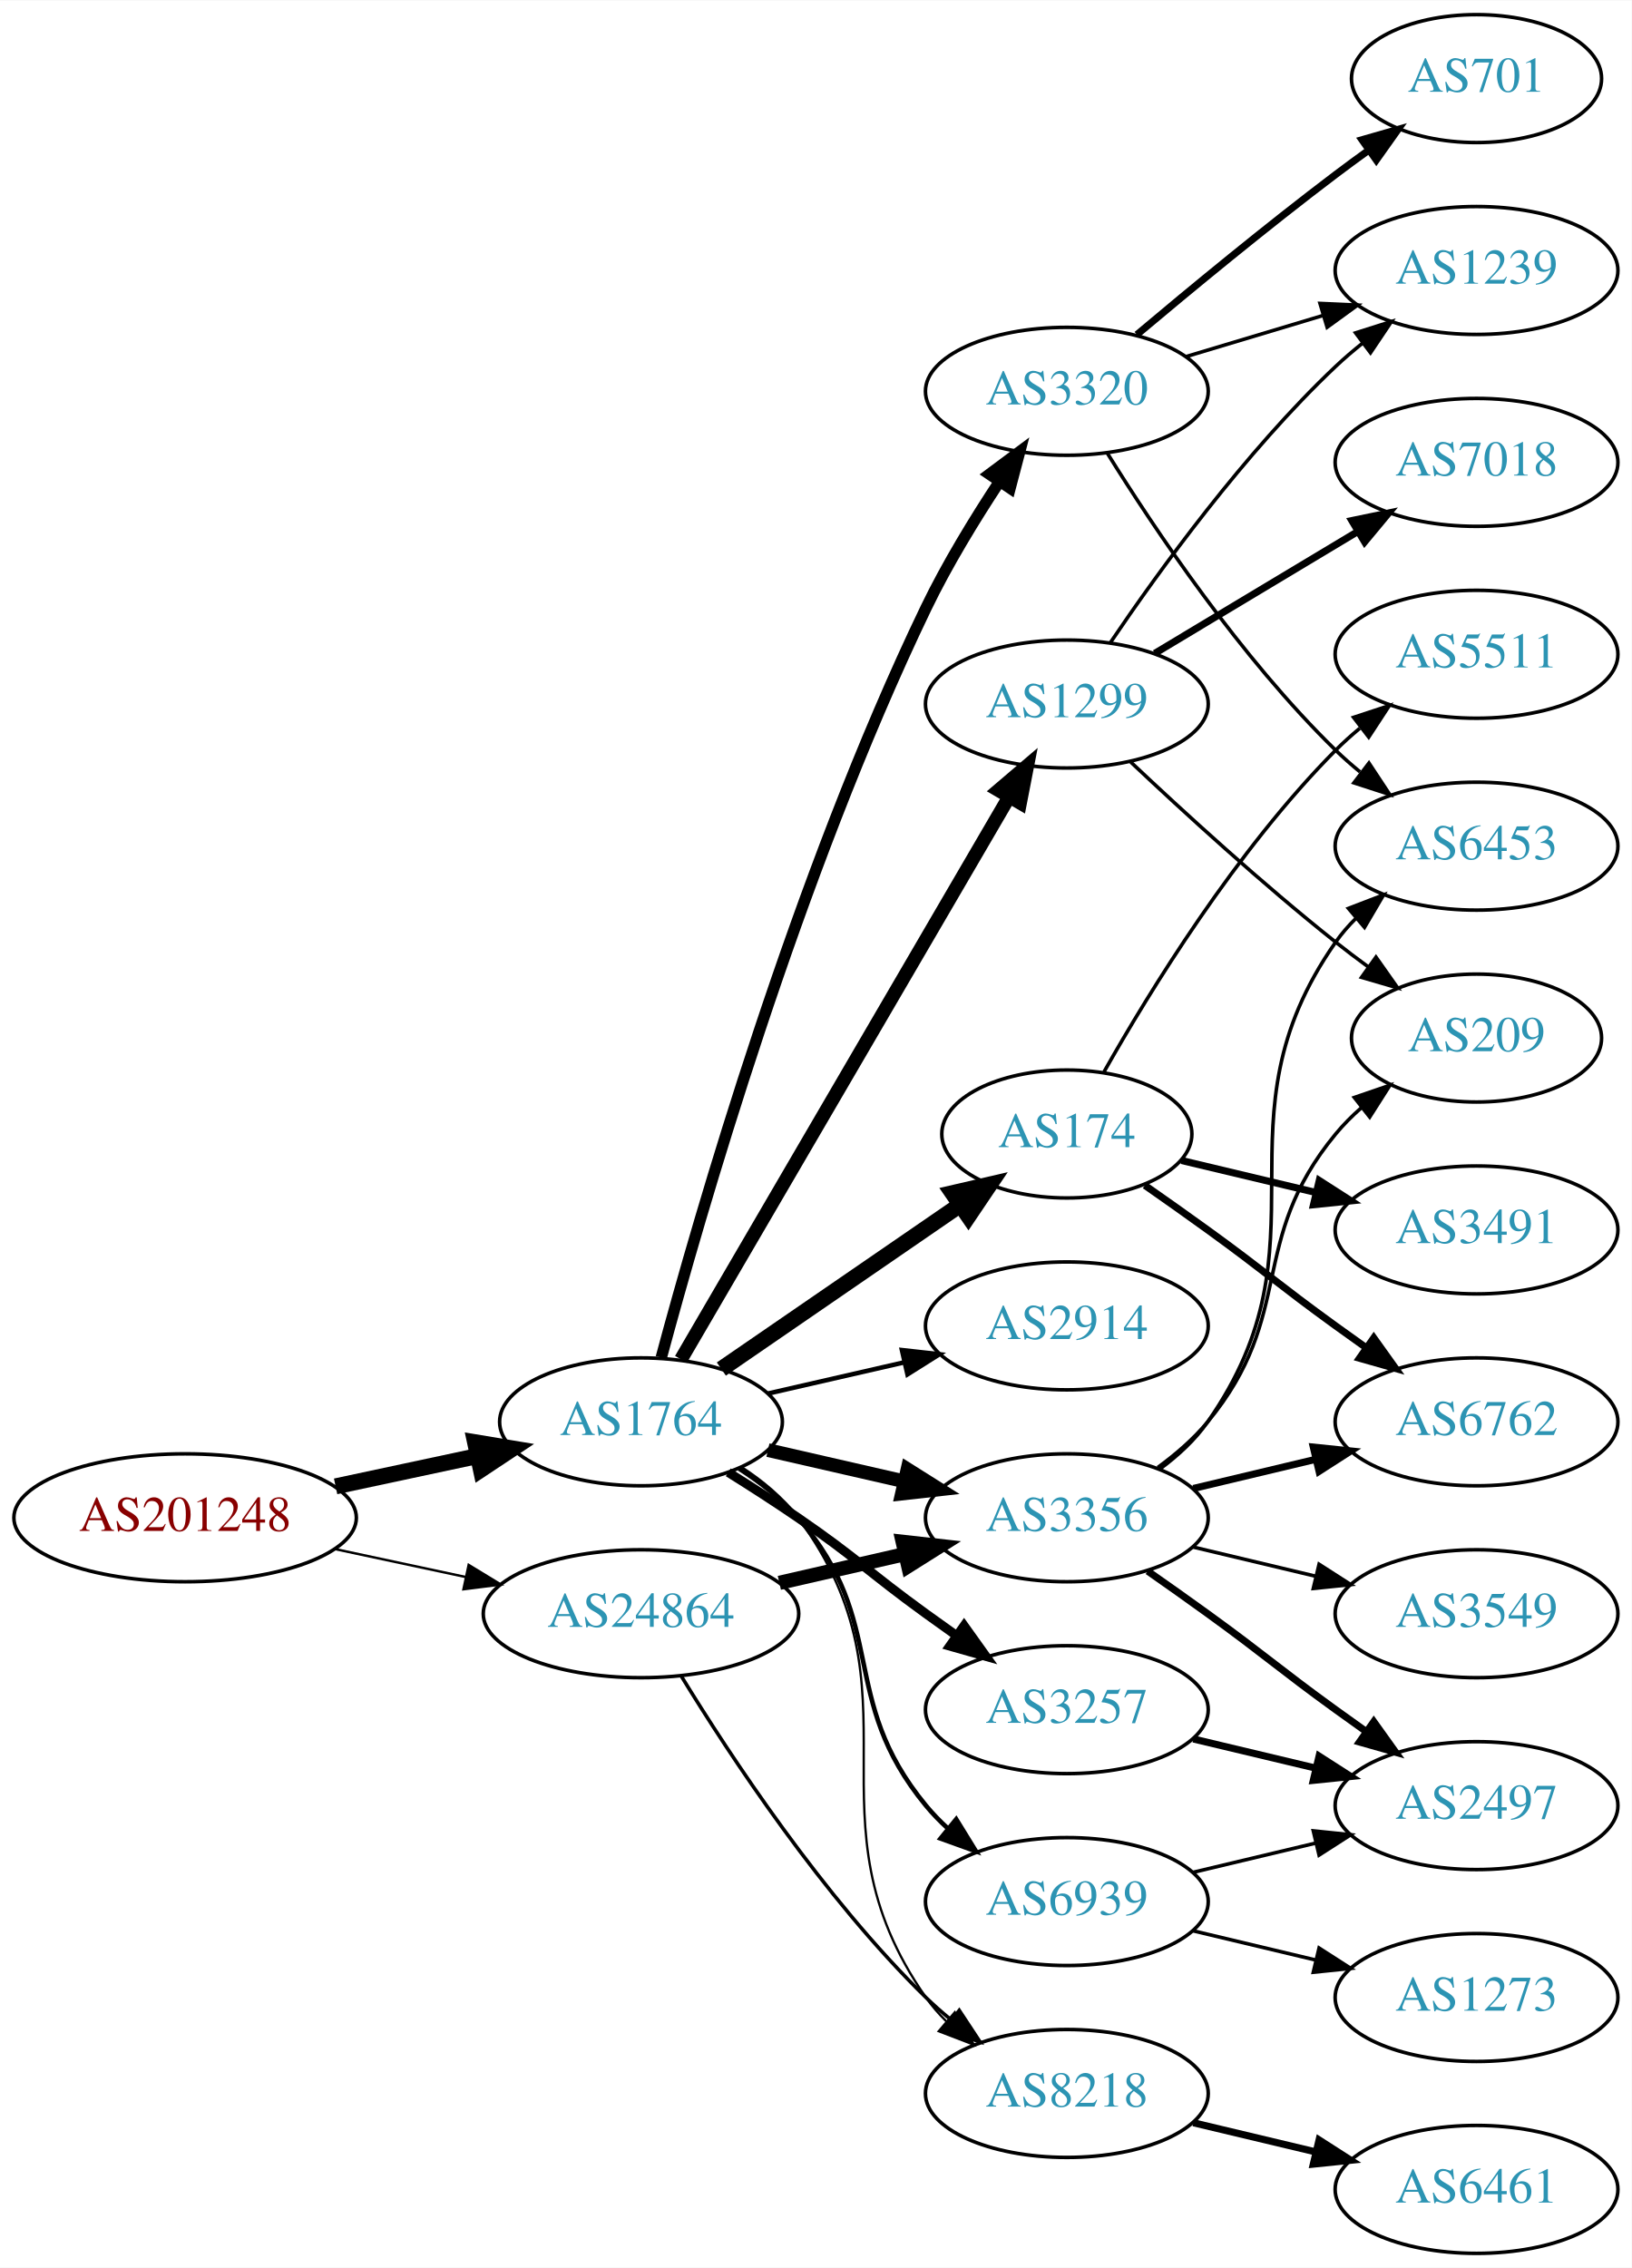
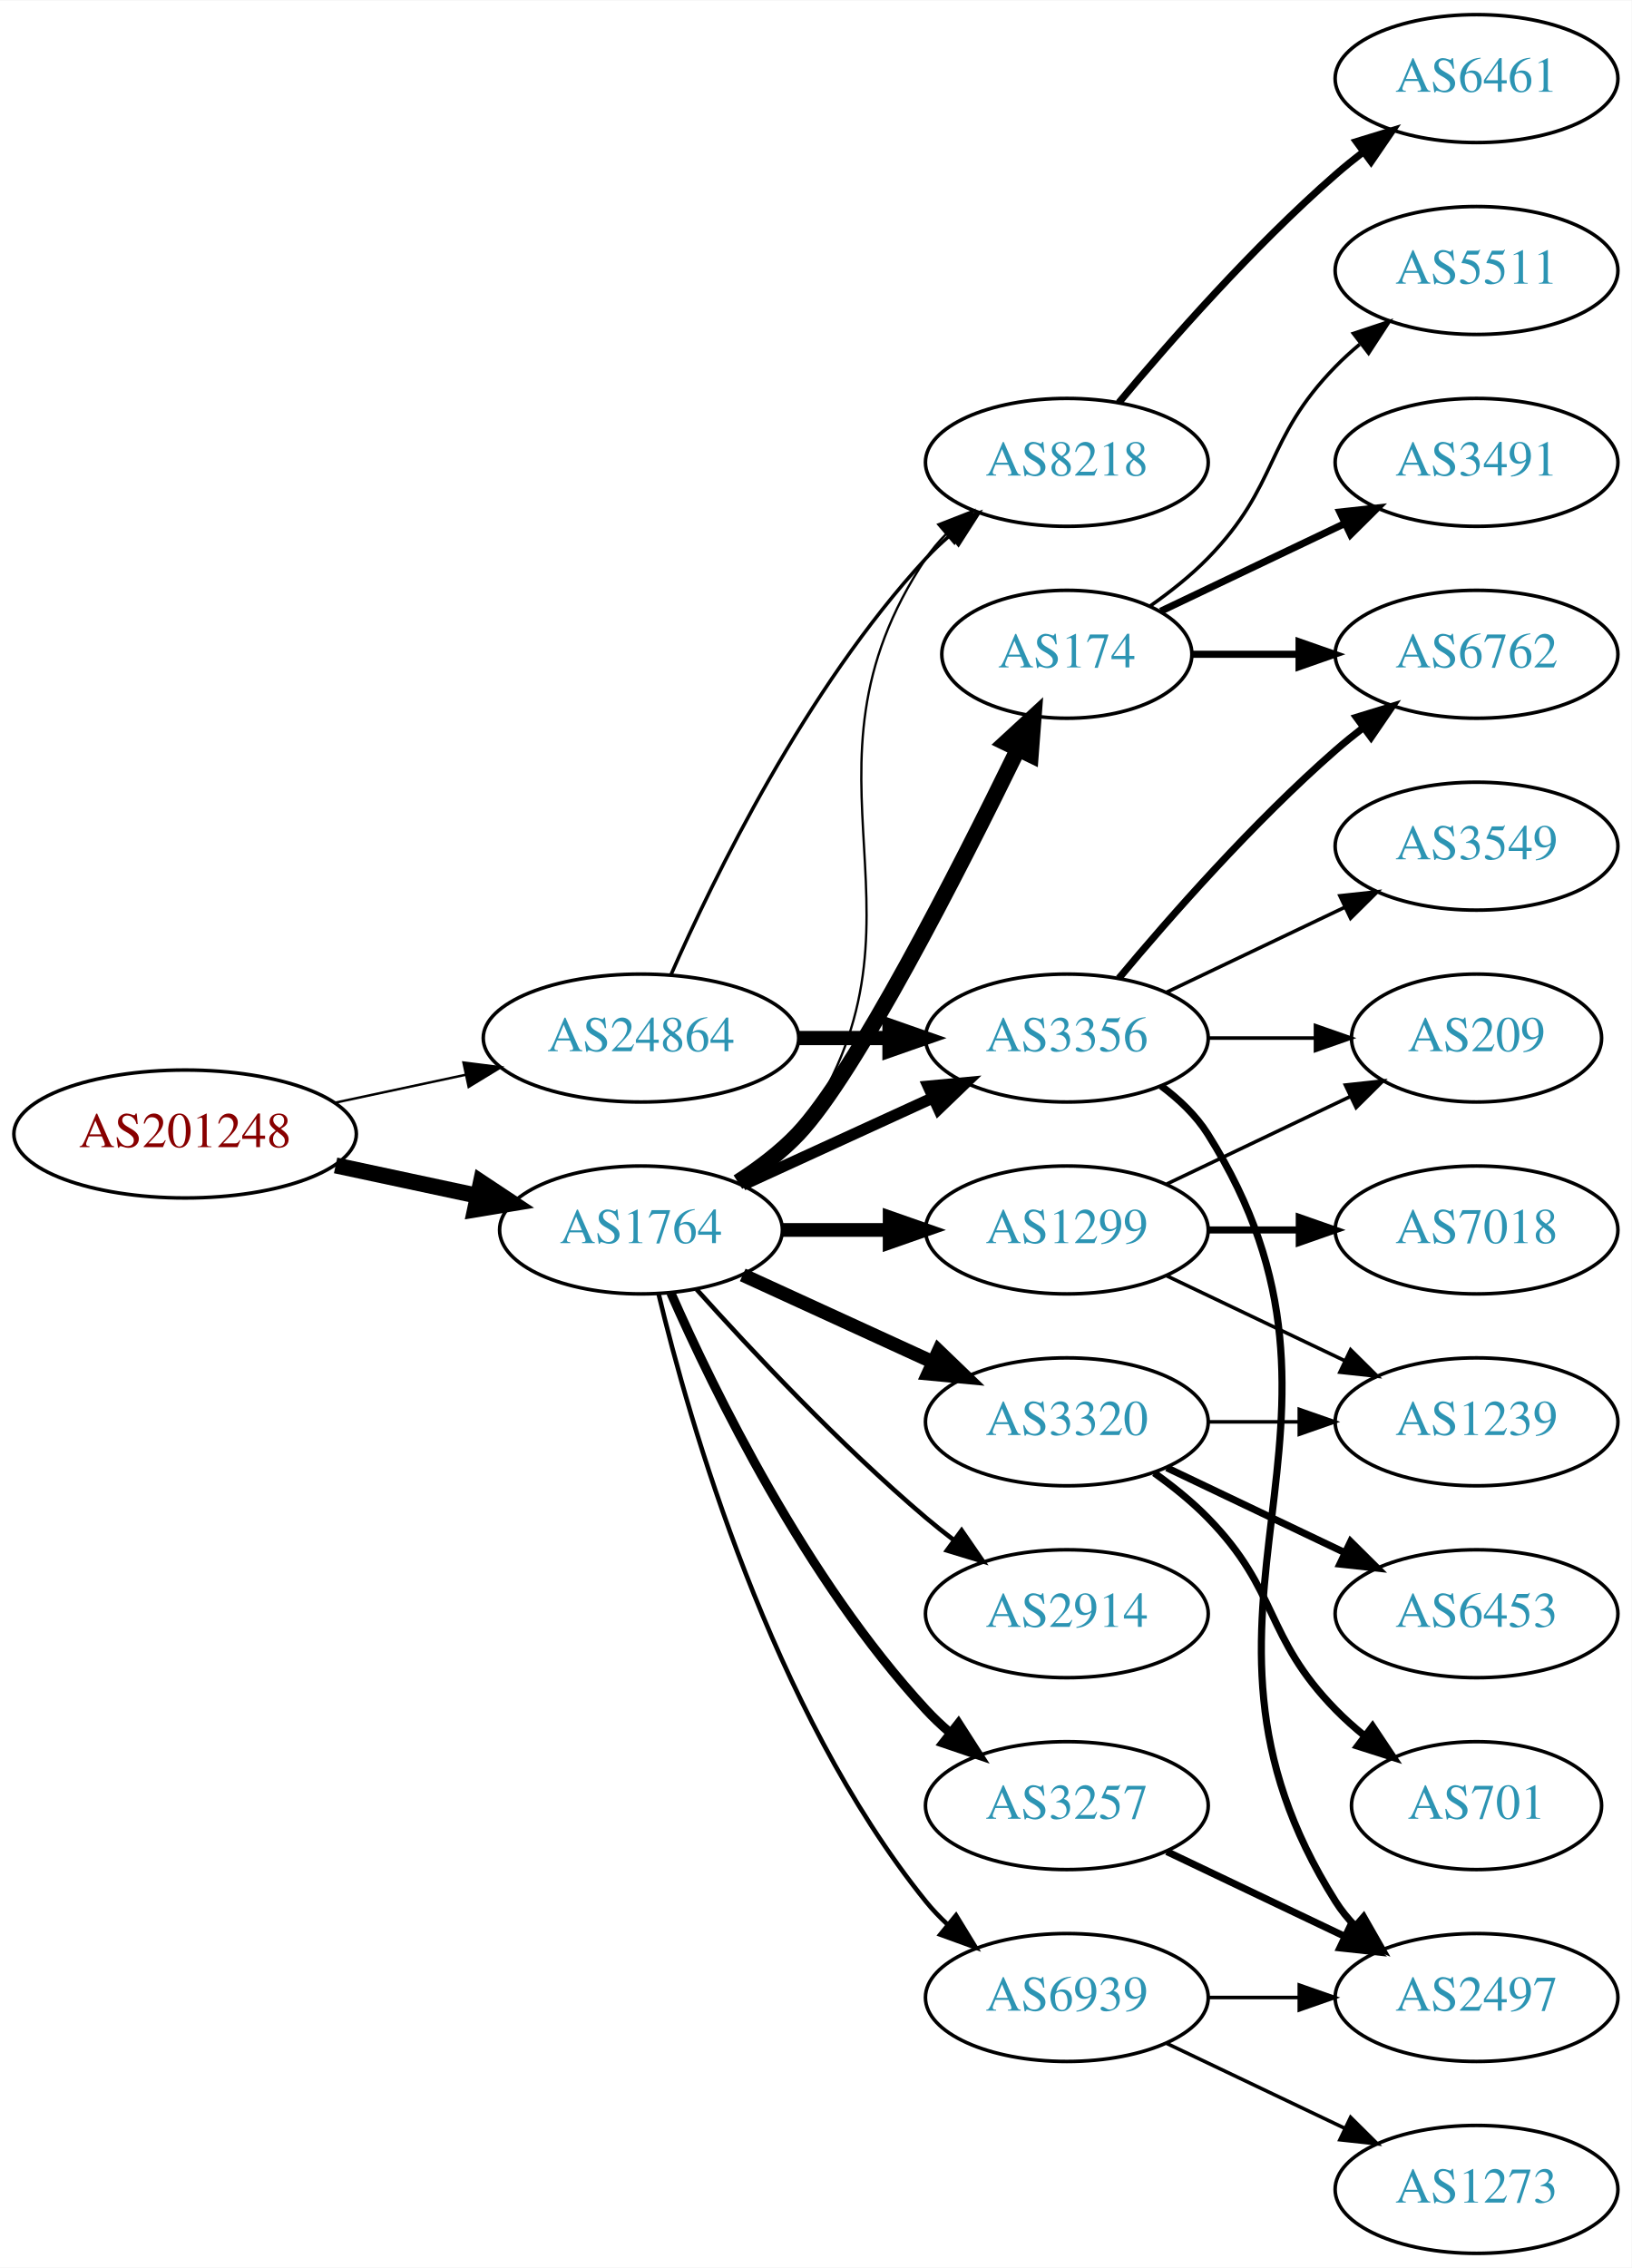
<svg xmlns="http://www.w3.org/2000/svg" xmlns:xlink="http://www.w3.org/1999/xlink" width="459pt" height="638pt" viewBox="0.00 0.00 459.17 638.00">
  <g id="graph0" class="graph" transform="scale(1 1) rotate(0) translate(4 634)">
    <polygon fill="white" stroke="none" points="-4,4 -4,-634 455.17,-634 455.17,4 -4,4" />
    <g id="node1" class="node">
      <g id="a_node1">
        <a xlink:href="/asn/201248" xlink:title="AS201248 ~ SCC EDV-Beratung AG [AT]">
-           <ellipse fill="#ffffff" stroke="black" cx="48.096" cy="-207" rx="48.192" ry="18" />
-           <text text-anchor="middle" x="48.096" y="-203.3" font-family="Times,serif" font-size="14.00" fill="#880000">AS201248</text>
+           <ellipse fill="#ffffff" stroke="black" cx="48.096" cy="-315" rx="48.192" ry="18" />
+           <text text-anchor="middle" x="48.096" y="-311.3" font-family="Times,serif" font-size="14.00" fill="#880000">AS201248</text>
        </a>
      </g>
    </g>
    <g id="node2" class="node">
      <g id="a_node2">
        <a xlink:href="/asn/1764" xlink:title="AS1764 ~ NEXTLAYER-AS [AT]">
-           <ellipse fill="#ffffff" stroke="black" cx="176.388" cy="-234" rx="39.794" ry="18" />
-           <text text-anchor="middle" x="176.388" y="-230.3" font-family="Times,serif" font-size="14.00" fill="#2c94b3">AS1764</text>
+           <ellipse fill="#ffffff" stroke="black" cx="176.388" cy="-288" rx="39.794" ry="18" />
+           <text text-anchor="middle" x="176.388" y="-284.3" font-family="Times,serif" font-size="14.00" fill="#2c94b3">AS1764</text>
        </a>
      </g>
    </g>
    <g id="edge1" class="edge">
-       <path fill="none" stroke="black" stroke-width="4.5" d="M90.448,-215.841C103.163,-218.559 117.222,-221.565 130.181,-224.335" />
-       <polygon fill="black" stroke="black" stroke-width="4.5" points="129.69,-228.257 140.292,-226.497 131.336,-220.556 129.69,-228.257" />
+       <path fill="none" stroke="black" stroke-width="4.5" d="M90.448,-306.159C103.163,-303.441 117.222,-300.435 130.181,-297.665" />
+       <polygon fill="black" stroke="black" stroke-width="4.5" points="131.336,-301.444 140.292,-295.503 129.69,-293.743 131.336,-301.444" />
    </g>
    <g id="node3" class="node">
      <g id="a_node3">
        <a xlink:href="/asn/24864" xlink:title="AS24864 ~ Raiffeisen Informatik GmbH [AT]">
-           <ellipse fill="#ffffff" stroke="black" cx="176.388" cy="-180" rx="44.393" ry="18" />
-           <text text-anchor="middle" x="176.388" y="-176.3" font-family="Times,serif" font-size="14.00" fill="#2c94b3">AS24864</text>
+           <ellipse fill="#ffffff" stroke="black" cx="176.388" cy="-342" rx="44.393" ry="18" />
+           <text text-anchor="middle" x="176.388" y="-338.3" font-family="Times,serif" font-size="14.00" fill="#2c94b3">AS24864</text>
        </a>
      </g>
    </g>
    <g id="edge2" class="edge">
-       <path fill="none" stroke="black" stroke-width="0.682" d="M90.448,-198.159C102.138,-195.66 114.964,-192.918 127.027,-190.339" />
-       <polygon fill="black" stroke="black" stroke-width="0.682" points="127.891,-193.733 136.939,-188.22 126.428,-186.888 127.891,-193.733" />
+       <path fill="none" stroke="black" stroke-width="0.682" d="M90.448,-323.841C102.138,-326.34 114.964,-329.082 127.027,-331.661" />
+       <polygon fill="black" stroke="black" stroke-width="0.682" points="126.428,-335.112 136.939,-333.78 127.891,-328.267 126.428,-335.112" />
    </g>
    <g id="node4" class="node">
      <g id="a_node4">
-         <a xlink:href="/asn/2914" xlink:title="AS2914 ~ NTT America, Inc. [US]">
-           <ellipse fill="#ffffff" stroke="black" cx="296.23" cy="-261" rx="39.794" ry="18" />
-           <text text-anchor="middle" x="296.23" y="-257.3" font-family="Times,serif" font-size="14.00" fill="#2c94b3">AS2914</text>
+         <a xlink:href="/asn/8218" xlink:title="AS8218 ~ legacy Neotelecoms [FR]">
+           <ellipse fill="#ffffff" stroke="black" cx="296.23" cy="-504" rx="39.794" ry="18" />
+           <text text-anchor="middle" x="296.23" y="-500.3" font-family="Times,serif" font-size="14.00" fill="#2c94b3">AS8218</text>
        </a>
      </g>
    </g>
    <g id="edge3" class="edge">
-       <path fill="none" stroke="black" stroke-width="1.286" d="M212.107,-241.955C224.107,-244.704 237.728,-247.825 250.42,-250.733" />
-       <polygon fill="black" stroke="black" stroke-width="1.286" points="249.823,-254.187 260.352,-253.009 251.386,-247.364 249.823,-254.187" />
+       <path fill="none" stroke="black" stroke-width="0.643" d="M205.221,-300.838C211.036,-304.661 216.601,-309.367 220.584,-315 263.163,-375.225 215.559,-415.706 256.584,-477 258.205,-479.423 260.124,-481.695 262.226,-483.81" />
+       <polygon fill="black" stroke="black" stroke-width="0.643" points="260.039,-486.546 269.911,-490.393 264.593,-481.229 260.039,-486.546" />
    </g>
    <g id="node5" class="node">
      <g id="a_node5">
-         <a xlink:href="/asn/3356" xlink:title="AS3356 ~ Level 3 Parent, LLC [US]">
-           <ellipse fill="#ffffff" stroke="black" cx="296.23" cy="-207" rx="39.794" ry="18" />
-           <text text-anchor="middle" x="296.23" y="-203.3" font-family="Times,serif" font-size="14.00" fill="#2c94b3">AS3356</text>
+         <a xlink:href="/asn/174" xlink:title="AS174 ~ Cogent Communications [US]">
+           <ellipse fill="#ffffff" stroke="black" cx="296.23" cy="-450" rx="35.194" ry="18" />
+           <text text-anchor="middle" x="296.23" y="-446.3" font-family="Times,serif" font-size="14.00" fill="#2c94b3">AS174</text>
        </a>
      </g>
    </g>
    <g id="edge4" class="edge">
-       <path fill="none" stroke="black" stroke-width="3.857" d="M212.107,-226.045C224.107,-223.296 237.728,-220.175 250.42,-217.267" />
-       <polygon fill="black" stroke="black" stroke-width="3.857" points="251.386,-220.636 260.352,-214.991 249.823,-213.813 251.386,-220.636" />
+       <path fill="none" stroke="black" stroke-width="4.5" d="M203.664,-301.457C209.673,-305.303 215.717,-309.865 220.584,-315 236.681,-331.984 265.585,-388.686 282.31,-422.968" />
+       <polygon fill="black" stroke="black" stroke-width="4.5" points="278.979,-425.123 286.883,-432.405 286.065,-421.689 278.979,-425.123" />
    </g>
    <g id="node6" class="node">
      <g id="a_node6">
-         <a xlink:href="/asn/3257" xlink:title="AS3257 ~ GTT [DE]">
-           <ellipse fill="#ffffff" stroke="black" cx="296.23" cy="-153" rx="39.794" ry="18" />
-           <text text-anchor="middle" x="296.23" y="-149.3" font-family="Times,serif" font-size="14.00" fill="#2c94b3">AS3257</text>
+         <a xlink:href="/asn/1299" xlink:title="AS1299 ~ Telia Carrier [EU]">
+           <ellipse fill="#ffffff" stroke="black" cx="296.23" cy="-288" rx="39.794" ry="18" />
+           <text text-anchor="middle" x="296.23" y="-284.3" font-family="Times,serif" font-size="14.00" fill="#2c94b3">AS1299</text>
        </a>
      </g>
    </g>
    <g id="edge5" class="edge">
-       <path fill="none" stroke="black" stroke-width="2.571" d="M200.936,-219.784C207.378,-215.76 214.311,-211.301 220.584,-207 237.078,-195.689 240.384,-191.729 256.584,-180 259.387,-177.971 262.318,-175.875 265.259,-173.79" />
-       <polygon fill="black" stroke="black" stroke-width="2.571" points="267.31,-176.627 273.473,-168.009 263.281,-170.903 267.31,-176.627" />
+       <path fill="none" stroke="black" stroke-width="3.857" d="M216.3,-288C225.854,-288 236.203,-288 246.166,-288" />
+       <polygon fill="black" stroke="black" stroke-width="3.857" points="246.358,-291.5 256.358,-288 246.358,-284.5 246.358,-291.5" />
    </g>
    <g id="node7" class="node">
      <g id="a_node7">
-         <a xlink:href="/asn/174" xlink:title="AS174 ~ Cogent Communications [US]">
-           <ellipse fill="#ffffff" stroke="black" cx="296.23" cy="-315" rx="35.194" ry="18" />
-           <text text-anchor="middle" x="296.23" y="-311.3" font-family="Times,serif" font-size="14.00" fill="#2c94b3">AS174</text>
+         <a xlink:href="/asn/3257" xlink:title="AS3257 ~ GTT [DE]">
+           <ellipse fill="#ffffff" stroke="black" cx="296.23" cy="-126" rx="39.794" ry="18" />
+           <text text-anchor="middle" x="296.23" y="-122.3" font-family="Times,serif" font-size="14.00" fill="#2c94b3">AS3257</text>
        </a>
      </g>
    </g>
    <g id="edge6" class="edge">
-       <path fill="none" stroke="black" stroke-width="4.5" d="M199.002,-248.857C217.839,-261.805 245.319,-280.693 266.095,-294.973" />
-       <polygon fill="black" stroke="black" stroke-width="4.5" points="264.072,-298.361 274.543,-300.781 268.533,-291.871 264.072,-298.361" />
+       <path fill="none" stroke="black" stroke-width="2.571" d="M184.803,-270.239C196.872,-242.817 222.843,-189.527 256.584,-153 258.614,-150.802 260.853,-148.681 263.199,-146.66" />
+       <polygon fill="black" stroke="black" stroke-width="2.571" points="265.726,-149.126 271.443,-140.206 261.411,-143.614 265.726,-149.126" />
    </g>
    <g id="node8" class="node">
      <g id="a_node8">
-         <a xlink:href="/asn/8218" xlink:title="AS8218 ~ legacy Neotelecoms [FR]">
-           <ellipse fill="#ffffff" stroke="black" cx="296.23" cy="-45" rx="39.794" ry="18" />
-           <text text-anchor="middle" x="296.23" y="-41.3" font-family="Times,serif" font-size="14.00" fill="#2c94b3">AS8218</text>
+         <a xlink:href="/asn/3356" xlink:title="AS3356 ~ Level 3 Parent, LLC [US]">
+           <ellipse fill="#ffffff" stroke="black" cx="296.23" cy="-342" rx="39.794" ry="18" />
+           <text text-anchor="middle" x="296.23" y="-338.3" font-family="Times,serif" font-size="14.00" fill="#2c94b3">AS3356</text>
        </a>
      </g>
    </g>
    <g id="edge7" class="edge">
-       <path fill="none" stroke="black" stroke-width="0.643" d="M204.603,-221.331C210.584,-217.461 216.379,-212.69 220.584,-207 257.487,-157.059 220.97,-122.869 256.584,-72 258.256,-69.611 260.211,-67.365 262.338,-65.267" />
-       <polygon fill="black" stroke="black" stroke-width="0.643" points="264.703,-67.851 270.071,-58.716 260.178,-62.51 264.703,-67.851" />
+       <path fill="none" stroke="black" stroke-width="3.214" d="M205.016,-300.661C220.973,-307.973 241.244,-317.261 258.527,-325.181" />
+       <polygon fill="black" stroke="black" stroke-width="3.214" points="257.225,-328.435 267.774,-329.419 260.141,-322.071 257.225,-328.435" />
    </g>
    <g id="node9" class="node">
      <g id="a_node9">
        <a xlink:href="/asn/3320" xlink:title="AS3320 ~ DTAG [DE]">
-           <ellipse fill="#ffffff" stroke="black" cx="296.23" cy="-524" rx="39.794" ry="18" />
-           <text text-anchor="middle" x="296.23" y="-520.3" font-family="Times,serif" font-size="14.00" fill="#2c94b3">AS3320</text>
+           <ellipse fill="#ffffff" stroke="black" cx="296.23" cy="-234" rx="39.794" ry="18" />
+           <text text-anchor="middle" x="296.23" y="-230.3" font-family="Times,serif" font-size="14.00" fill="#2c94b3">AS3320</text>
        </a>
      </g>
    </g>
    <g id="edge8" class="edge">
-       <path fill="none" stroke="black" stroke-width="3.214" d="M182.095,-252.083C192.692,-291.522 220.35,-387.767 256.584,-463 262.449,-475.177 270.228,-487.917 277.269,-498.585" />
-       <polygon fill="black" stroke="black" stroke-width="3.214" points="274.455,-500.673 282.952,-507.002 280.257,-496.756 274.455,-500.673" />
+       <path fill="none" stroke="black" stroke-width="3.857" d="M205.016,-275.339C220.973,-268.027 241.244,-258.739 258.527,-250.819" />
+       <polygon fill="black" stroke="black" stroke-width="3.857" points="260.141,-253.929 267.774,-246.581 257.225,-247.565 260.141,-253.929" />
    </g>
    <g id="node10" class="node">
      <g id="a_node10">
-         <a xlink:href="/asn/1299" xlink:title="AS1299 ~ Telia Carrier [EU]">
-           <ellipse fill="#ffffff" stroke="black" cx="296.23" cy="-436" rx="39.794" ry="18" />
-           <text text-anchor="middle" x="296.23" y="-432.3" font-family="Times,serif" font-size="14.00" fill="#2c94b3">AS1299</text>
+         <a xlink:href="/asn/2914" xlink:title="AS2914 ~ NTT America, Inc. [US]">
+           <ellipse fill="#ffffff" stroke="black" cx="296.23" cy="-180" rx="39.794" ry="18" />
+           <text text-anchor="middle" x="296.23" y="-176.3" font-family="Times,serif" font-size="14.00" fill="#2c94b3">AS2914</text>
        </a>
      </g>
    </g>
    <g id="edge9" class="edge">
-       <path fill="none" stroke="black" stroke-width="3.857" d="M187.639,-251.573C208.411,-287.179 255.559,-367.998 279.961,-409.827" />
-       <polygon fill="black" stroke="black" stroke-width="3.857" points="277.024,-411.738 285.086,-418.612 283.07,-408.21 277.024,-411.738" />
+       <path fill="none" stroke="black" stroke-width="1.286" d="M192.034,-271.275C207.334,-254.235 232.432,-227.477 256.584,-207 259.081,-204.883 261.741,-202.768 264.453,-200.707" />
+       <polygon fill="black" stroke="black" stroke-width="1.286" points="266.619,-203.459 272.629,-194.734 262.489,-197.806 266.619,-203.459" />
    </g>
    <g id="node11" class="node">
      <g id="a_node11">
        <a xlink:href="/asn/6939" xlink:title="AS6939 ~ Hurricane Electric LLC [US]">
-           <ellipse fill="#ffffff" stroke="black" cx="296.23" cy="-99" rx="39.794" ry="18" />
-           <text text-anchor="middle" x="296.23" y="-95.3" font-family="Times,serif" font-size="14.00" fill="#2c94b3">AS6939</text>
+           <ellipse fill="#ffffff" stroke="black" cx="296.23" cy="-72" rx="39.794" ry="18" />
+           <text text-anchor="middle" x="296.23" y="-68.3" font-family="Times,serif" font-size="14.00" fill="#2c94b3">AS6939</text>
        </a>
      </g>
    </g>
    <g id="edge10" class="edge">
-       <path fill="none" stroke="black" stroke-width="1.286" d="M203.986,-220.836C209.986,-216.981 215.944,-212.341 220.584,-207 246.418,-177.258 231.519,-156.394 256.584,-126 258.439,-123.75 260.526,-121.604 262.745,-119.576" />
-       <polygon fill="black" stroke="black" stroke-width="1.286" points="265.093,-122.177 270.649,-113.156 260.68,-116.744 265.093,-122.177" />
+       <path fill="none" stroke="black" stroke-width="1.286" d="M181.314,-270.118C189.873,-234.391 213.021,-152.992 256.584,-99 258.415,-96.731 260.484,-94.57 262.691,-92.532" />
+       <polygon fill="black" stroke="black" stroke-width="1.286" points="265.042,-95.131 270.573,-86.094 260.614,-89.709 265.042,-95.131" />
+     </g>
+     <g id="edge28" class="edge">
+       <path fill="none" stroke="black" d="M184.803,-359.761C196.872,-387.183 222.843,-440.473 256.584,-477 258.614,-479.198 260.853,-481.319 263.199,-483.34" />
+       <polygon fill="black" stroke="black" points="261.411,-486.386 271.443,-489.794 265.726,-480.874 261.411,-486.386" />
    </g>
    <g id="edge29" class="edge">
-       <path fill="none" stroke="black" stroke-width="4" d="M215.322,-188.692C226.563,-191.267 238.976,-194.111 250.599,-196.774" />
-       <polygon fill="black" stroke="black" stroke-width="4" points="250.031,-200.235 260.56,-199.057 251.595,-193.412 250.031,-200.235" />
-     </g>
-     <g id="edge30" class="edge">
-       <path fill="none" stroke="black" d="M187.653,-162.56C201.462,-140.009 227.651,-100.278 256.584,-72 258.724,-69.908 261.041,-67.863 263.441,-65.894" />
-       <polygon fill="black" stroke="black" points="265.951,-68.382 271.782,-59.536 261.708,-62.815 265.951,-68.382" />
+       <path fill="none" stroke="black" stroke-width="4" d="M220.599,-342C228.911,-342 237.674,-342 246.156,-342" />
+       <polygon fill="black" stroke="black" stroke-width="4" points="246.315,-345.5 256.315,-342 246.315,-338.5 246.315,-345.5" />
    </g>
    <g id="node12" class="node">
      <g id="a_node12">
-         <a xlink:href="/asn/3549" xlink:title="AS3549 ~ Level 3 Parent, LLC [US]">
-           <ellipse fill="#ffffff" stroke="black" cx="411.523" cy="-180" rx="39.794" ry="18" />
-           <text text-anchor="middle" x="411.523" y="-176.3" font-family="Times,serif" font-size="14.00" fill="#2c94b3">AS3549</text>
+         <a xlink:href="/asn/6461" xlink:title="AS6461 ~ Zayo Bandwidth [US]">
+           <ellipse fill="#ffffff" stroke="black" cx="411.523" cy="-612" rx="39.794" ry="18" />
+           <text text-anchor="middle" x="411.523" y="-608.3" font-family="Times,serif" font-size="14.00" fill="#2c94b3">AS6461</text>
        </a>
      </g>
    </g>
    <g id="edge11" class="edge">
-       <path fill="none" stroke="black" d="M331.837,-198.752C342.709,-196.162 354.863,-193.265 366.305,-190.538" />
-       <polygon fill="black" stroke="black" points="367.212,-193.92 376.128,-188.197 365.589,-187.111 367.212,-193.92" />
+       <path fill="none" stroke="black" stroke-width="2" d="M310.86,-520.817C325.143,-537.929 348.689,-564.745 371.877,-585 374.342,-587.154 376.981,-589.294 379.678,-591.372" />
+       <polygon fill="black" stroke="black" stroke-width="2" points="377.703,-594.264 387.832,-597.37 381.851,-588.625 377.703,-594.264" />
+     </g>
+     <g id="node17" class="node">
+       <g id="a_node17">
+         <a xlink:href="/asn/3491" xlink:title="AS3491 ~ PCCW Global, Inc. [US]">
+           <ellipse fill="#ffffff" stroke="black" cx="411.523" cy="-504" rx="39.794" ry="18" />
+           <text text-anchor="middle" x="411.523" y="-500.3" font-family="Times,serif" font-size="14.00" fill="#2c94b3">AS3491</text>
+         </a>
+       </g>
+     </g>
+     <g id="edge16" class="edge">
+       <path fill="none" stroke="black" stroke-width="2" d="M322.655,-462.119C337.958,-469.413 357.681,-478.814 374.563,-486.86" />
+       <polygon fill="black" stroke="black" stroke-width="2" points="373.071,-490.026 383.604,-491.169 376.082,-483.707 373.071,-490.026" />
+     </g>
+     <g id="node18" class="node">
+       <g id="a_node18">
+         <a xlink:href="/asn/6762" xlink:title="AS6762 ~ TELECOM ITALIA SPARKLE S.p.A. [IT]">
+           <ellipse fill="#ffffff" stroke="black" cx="411.523" cy="-450" rx="39.794" ry="18" />
+           <text text-anchor="middle" x="411.523" y="-446.3" font-family="Times,serif" font-size="14.00" fill="#2c94b3">AS6762</text>
+         </a>
+       </g>
+     </g>
+     <g id="edge17" class="edge">
+       <path fill="none" stroke="black" stroke-width="2" d="M331.529,-450C340.906,-450 351.257,-450 361.291,-450" />
+       <polygon fill="black" stroke="black" stroke-width="2" points="361.58,-453.5 371.58,-450 361.58,-446.5 361.58,-453.5" />
+     </g>
+     <g id="node19" class="node">
+       <g id="a_node19">
+         <a xlink:href="/asn/5511" xlink:title="AS5511 ~ Orange S.A. [FR]">
+           <ellipse fill="#ffffff" stroke="black" cx="411.523" cy="-558" rx="39.794" ry="18" />
+           <text text-anchor="middle" x="411.523" y="-554.3" font-family="Times,serif" font-size="14.00" fill="#2c94b3">AS5511</text>
+         </a>
+       </g>
+     </g>
+     <g id="edge18" class="edge">
+       <path fill="none" stroke="black" d="M319.613,-463.532C325.255,-467.49 331.068,-472.086 335.877,-477 356.049,-497.617 351.704,-510.383 371.877,-531 373.969,-533.139 376.253,-535.218 378.63,-537.21" />
+       <polygon fill="black" stroke="black" points="376.873,-540.275 386.929,-543.611 381.148,-534.732 376.873,-540.275" />
    </g>
    <g id="node13" class="node">
      <g id="a_node13">
-         <a xlink:href="/asn/2497" xlink:title="AS2497 ~ Internet Initiative Japan Inc. [JP]">
-           <ellipse fill="#ffffff" stroke="black" cx="411.523" cy="-126" rx="39.794" ry="18" />
-           <text text-anchor="middle" x="411.523" y="-122.3" font-family="Times,serif" font-size="14.00" fill="#2c94b3">AS2497</text>
+         <a xlink:href="/asn/7018" xlink:title="AS7018 ~ AT&amp;T Services, Inc. [US]">
+           <ellipse fill="#ffffff" stroke="black" cx="411.523" cy="-288" rx="39.794" ry="18" />
+           <text text-anchor="middle" x="411.523" y="-284.3" font-family="Times,serif" font-size="14.00" fill="#2c94b3">AS7018</text>
        </a>
      </g>
    </g>
    <g id="edge12" class="edge">
-       <path fill="none" stroke="black" stroke-width="2" d="M318.987,-191.991C324.522,-188.121 330.44,-183.936 335.877,-180 352.076,-168.271 355.677,-164.729 371.877,-153 374.68,-150.971 377.611,-148.875 380.552,-146.79" />
-       <polygon fill="black" stroke="black" stroke-width="2" points="382.603,-149.627 388.766,-141.009 378.574,-143.903 382.603,-149.627" />
+       <path fill="none" stroke="black" stroke-width="2" d="M335.902,-288C344.105,-288 352.869,-288 361.401,-288" />
+       <polygon fill="black" stroke="black" stroke-width="2" points="361.641,-291.5 371.641,-288 361.641,-284.5 361.641,-291.5" />
    </g>
    <g id="node14" class="node">
      <g id="a_node14">
-         <a xlink:href="/asn/6453" xlink:title="AS6453 ~ TATA COMMUNICATIONS (AMERICA) INC [US]">
-           <ellipse fill="#ffffff" stroke="black" cx="411.523" cy="-396" rx="39.794" ry="18" />
-           <text text-anchor="middle" x="411.523" y="-392.3" font-family="Times,serif" font-size="14.00" fill="#2c94b3">AS6453</text>
+         <a xlink:href="/asn/1239" xlink:title="AS1239 ~ Sprint [US]">
+           <ellipse fill="#ffffff" stroke="black" cx="411.523" cy="-234" rx="39.794" ry="18" />
+           <text text-anchor="middle" x="411.523" y="-230.3" font-family="Times,serif" font-size="14.00" fill="#2c94b3">AS1239</text>
        </a>
      </g>
    </g>
    <g id="edge13" class="edge">
-       <path fill="none" stroke="black" d="M322.39,-220.716C327.454,-224.455 332.309,-228.904 335.877,-234 371.49,-284.869 336.263,-318.131 371.877,-369 373.549,-371.389 375.504,-373.635 377.631,-375.733" />
-       <polygon fill="black" stroke="black" points="375.471,-378.49 385.364,-382.284 379.996,-373.149 375.471,-378.49" />
+       <path fill="none" stroke="black" d="M324.367,-275.066C339.361,-267.919 358.182,-258.948 374.405,-251.215" />
+       <polygon fill="black" stroke="black" points="376.087,-254.291 383.608,-246.829 373.075,-247.972 376.087,-254.291" />
    </g>
    <g id="node15" class="node">
      <g id="a_node15">
-         <a xlink:href="/asn/6762" xlink:title="AS6762 ~ TELECOM ITALIA SPARKLE S.p.A. [IT]">
-           <ellipse fill="#ffffff" stroke="black" cx="411.523" cy="-234" rx="39.794" ry="18" />
-           <text text-anchor="middle" x="411.523" y="-230.3" font-family="Times,serif" font-size="14.00" fill="#2c94b3">AS6762</text>
-         </a>
-       </g>
-     </g>
-     <g id="edge14" class="edge">
-       <path fill="none" stroke="black" stroke-width="2" d="M331.837,-215.248C342.709,-217.838 354.863,-220.735 366.305,-223.462" />
-       <polygon fill="black" stroke="black" stroke-width="2" points="365.589,-226.889 376.128,-225.803 367.212,-220.08 365.589,-226.889" />
-     </g>
-     <g id="node16" class="node">
-       <g id="a_node16">
        <a xlink:href="/asn/209" xlink:title="AS209 ~ CenturyLink Communications, LLC [US]">
          <ellipse fill="#ffffff" stroke="black" cx="411.523" cy="-342" rx="35.194" ry="18" />
          <text text-anchor="middle" x="411.523" y="-338.3" font-family="Times,serif" font-size="14.00" fill="#2c94b3">AS209</text>
        </a>
      </g>
    </g>
+     <g id="edge14" class="edge">
+       <path fill="none" stroke="black" d="M324.367,-300.934C339.798,-308.29 359.284,-317.577 375.819,-325.459" />
+       <polygon fill="black" stroke="black" points="374.628,-328.768 385.161,-329.911 377.64,-322.449 374.628,-328.768" />
+     </g>
+     <g id="node16" class="node">
+       <g id="a_node16">
+         <a xlink:href="/asn/2497" xlink:title="AS2497 ~ Internet Initiative Japan Inc. [JP]">
+           <ellipse fill="#ffffff" stroke="black" cx="411.523" cy="-72" rx="39.794" ry="18" />
+           <text text-anchor="middle" x="411.523" y="-68.3" font-family="Times,serif" font-size="14.00" fill="#2c94b3">AS2497</text>
+         </a>
+       </g>
+     </g>
    <g id="edge15" class="edge">
-       <path fill="none" stroke="black" d="M321.811,-221.156C326.905,-224.872 331.919,-229.201 335.877,-234 360.941,-264.394 346.812,-284.606 371.877,-315 374.012,-317.589 376.454,-320.041 379.051,-322.334" />
-       <polygon fill="black" stroke="black" points="377.128,-325.275 387.15,-328.712 381.459,-319.775 377.128,-325.275" />
-     </g>
-     <g id="edge26" class="edge">
-       <path fill="none" stroke="black" stroke-width="2" d="M331.837,-144.752C342.709,-142.162 354.863,-139.265 366.305,-136.538" />
-       <polygon fill="black" stroke="black" stroke-width="2" points="367.212,-139.92 376.128,-134.197 365.589,-133.111 367.212,-139.92" />
-     </g>
-     <g id="edge18" class="edge">
-       <path fill="none" stroke="black" stroke-width="2" d="M318.18,-300.555C323.943,-296.529 330.175,-292.128 335.877,-288 352.076,-276.271 355.677,-272.729 371.877,-261 374.68,-258.971 377.611,-256.875 380.552,-254.79" />
-       <polygon fill="black" stroke="black" stroke-width="2" points="382.603,-257.627 388.766,-249.009 378.574,-251.903 382.603,-257.627" />
-     </g>
-     <g id="node18" class="node">
-       <g id="a_node18">
-         <a xlink:href="/asn/3491" xlink:title="AS3491 ~ PCCW Global, Inc. [US]">
-           <ellipse fill="#ffffff" stroke="black" cx="411.523" cy="-288" rx="39.794" ry="18" />
-           <text text-anchor="middle" x="411.523" y="-284.3" font-family="Times,serif" font-size="14.00" fill="#2c94b3">AS3491</text>
-         </a>
-       </g>
-     </g>
-     <g id="edge17" class="edge">
-       <path fill="none" stroke="black" stroke-width="2" d="M328.488,-307.551C340.168,-304.767 353.663,-301.551 366.293,-298.541" />
-       <polygon fill="black" stroke="black" stroke-width="2" points="367.268,-301.907 376.184,-296.184 365.645,-295.097 367.268,-301.907" />
-     </g>
-     <g id="node19" class="node">
-       <g id="a_node19">
-         <a xlink:href="/asn/5511" xlink:title="AS5511 ~ Orange S.A. [FR]">
-           <ellipse fill="#ffffff" stroke="black" cx="411.523" cy="-450" rx="39.794" ry="18" />
-           <text text-anchor="middle" x="411.523" y="-446.3" font-family="Times,serif" font-size="14.00" fill="#2c94b3">AS5511</text>
-         </a>
-       </g>
+       <path fill="none" stroke="black" stroke-width="2" d="M324.367,-113.066C339.361,-105.919 358.182,-96.948 374.405,-89.215" />
+       <polygon fill="black" stroke="black" stroke-width="2" points="376.087,-92.291 383.608,-84.829 373.075,-85.972 376.087,-92.291" />
+     </g>
+     <g id="edge22" class="edge">
+       <path fill="none" stroke="black" d="M335.902,-342C345.608,-342 356.098,-342 366.061,-342" />
+       <polygon fill="black" stroke="black" points="366.198,-345.5 376.198,-342 366.198,-338.5 366.198,-345.5" />
+     </g>
+     <g id="edge21" class="edge">
+       <path fill="none" stroke="black" stroke-width="2" d="M322.756,-328.528C327.801,-324.777 332.556,-320.26 335.877,-315 387.826,-232.7 319.927,-181.3 371.877,-99 373.433,-96.534 375.305,-94.232 377.374,-92.095" />
+       <polygon fill="black" stroke="black" stroke-width="2" points="379.743,-94.673 384.997,-85.472 375.153,-89.389 379.743,-94.673" />
    </g>
    <g id="edge19" class="edge">
-       <path fill="none" stroke="black" d="M306.69,-332.49C319.472,-355.096 343.904,-394.886 371.877,-423 373.987,-425.121 376.283,-427.188 378.669,-429.171" />
-       <polygon fill="black" stroke="black" points="376.921,-432.242 386.984,-435.556 381.184,-426.69 376.921,-432.242" />
-     </g>
-     <g id="node17" class="node">
-       <g id="a_node17">
-         <a xlink:href="/asn/6461" xlink:title="AS6461 ~ Zayo Bandwidth [US]">
-           <ellipse fill="#ffffff" stroke="black" cx="411.523" cy="-18" rx="39.794" ry="18" />
-           <text text-anchor="middle" x="411.523" y="-14.3" font-family="Times,serif" font-size="14.00" fill="#2c94b3">AS6461</text>
-         </a>
-       </g>
-     </g>
-     <g id="edge16" class="edge">
-       <path fill="none" stroke="black" stroke-width="2" d="M331.837,-36.752C342.709,-34.162 354.863,-31.265 366.305,-28.538" />
-       <polygon fill="black" stroke="black" stroke-width="2" points="367.212,-31.92 376.128,-26.197 365.589,-25.111 367.212,-31.92" />
-     </g>
-     <g id="edge22" class="edge">
-       <path fill="none" stroke="black" d="M307.618,-506.593C320.831,-485.337 345.163,-449.011 371.877,-423 374.021,-420.912 376.341,-418.87 378.742,-416.903" />
-       <polygon fill="black" stroke="black" points="381.252,-419.391 387.088,-410.548 377.011,-413.822 381.252,-419.391" />
+       <path fill="none" stroke="black" stroke-width="2" d="M310.86,-358.817C325.143,-375.929 348.689,-402.745 371.877,-423 374.342,-425.154 376.981,-427.294 379.678,-429.372" />
+       <polygon fill="black" stroke="black" stroke-width="2" points="377.703,-432.264 387.832,-435.37 381.851,-426.625 377.703,-432.264" />
    </g>
    <g id="node20" class="node">
      <g id="a_node20">
-         <a xlink:href="/asn/701" xlink:title="AS701 ~ UUNET [US]">
-           <ellipse fill="#ffffff" stroke="black" cx="411.523" cy="-612" rx="35.194" ry="18" />
-           <text text-anchor="middle" x="411.523" y="-608.3" font-family="Times,serif" font-size="14.00" fill="#2c94b3">AS701</text>
+         <a xlink:href="/asn/3549" xlink:title="AS3549 ~ Level 3 Parent, LLC [US]">
+           <ellipse fill="#ffffff" stroke="black" cx="411.523" cy="-396" rx="39.794" ry="18" />
+           <text text-anchor="middle" x="411.523" y="-392.3" font-family="Times,serif" font-size="14.00" fill="#2c94b3">AS3549</text>
        </a>
      </g>
    </g>
    <g id="edge20" class="edge">
-       <path fill="none" stroke="black" stroke-width="2" d="M315.937,-539.945C330.849,-552.493 352.387,-570.262 371.877,-585 374.859,-587.255 378.008,-589.566 381.169,-591.84" />
-       <polygon fill="black" stroke="black" stroke-width="2" points="379.274,-594.787 389.458,-597.711 383.32,-589.075 379.274,-594.787" />
+       <path fill="none" stroke="black" d="M324.367,-354.934C339.361,-362.081 358.182,-371.052 374.405,-378.785" />
+       <polygon fill="black" stroke="black" points="373.075,-382.028 383.608,-383.171 376.087,-375.709 373.075,-382.028" />
+     </g>
+     <g id="edge25" class="edge">
+       <path fill="none" stroke="black" d="M335.902,-234C344.105,-234 352.869,-234 361.401,-234" />
+       <polygon fill="black" stroke="black" points="361.641,-237.5 371.641,-234 361.641,-230.5 361.641,-237.5" />
    </g>
    <g id="node21" class="node">
      <g id="a_node21">
-         <a xlink:href="/asn/1239" xlink:title="AS1239 ~ Sprint [US]">
-           <ellipse fill="#ffffff" stroke="black" cx="411.523" cy="-558" rx="39.794" ry="18" />
-           <text text-anchor="middle" x="411.523" y="-554.3" font-family="Times,serif" font-size="14.00" fill="#2c94b3">AS1239</text>
-         </a>
-       </g>
-     </g>
-     <g id="edge21" class="edge">
-       <path fill="none" stroke="black" d="M329.695,-533.743C341.665,-537.335 355.408,-541.46 368.127,-545.277" />
-       <polygon fill="black" stroke="black" points="367.469,-548.733 378.053,-548.256 369.481,-542.029 367.469,-548.733" />
-     </g>
-     <g id="edge25" class="edge">
-       <path fill="none" stroke="black" d="M314.205,-419.68C329.007,-405.716 351.276,-385.342 371.877,-369 374.806,-366.676 377.921,-364.322 381.062,-362.022" />
-       <polygon fill="black" stroke="black" points="383.223,-364.779 389.326,-356.119 379.154,-359.083 383.223,-364.779" />
-     </g>
-     <g id="edge24" class="edge">
-       <path fill="none" stroke="black" d="M308.55,-453.378C322.124,-473.444 346.269,-506.792 371.877,-531 374.256,-533.249 376.835,-535.454 379.493,-537.575" />
-       <polygon fill="black" stroke="black" points="377.486,-540.444 387.587,-543.64 381.684,-534.843 377.486,-540.444" />
+         <a xlink:href="/asn/6453" xlink:title="AS6453 ~ TATA COMMUNICATIONS (AMERICA) INC [US]">
+           <ellipse fill="#ffffff" stroke="black" cx="411.523" cy="-180" rx="39.794" ry="18" />
+           <text text-anchor="middle" x="411.523" y="-176.3" font-family="Times,serif" font-size="14.00" fill="#2c94b3">AS6453</text>
+         </a>
+       </g>
+     </g>
+     <g id="edge23" class="edge">
+       <path fill="none" stroke="black" stroke-width="2" d="M324.367,-221.066C339.361,-213.919 358.182,-204.948 374.405,-197.215" />
+       <polygon fill="black" stroke="black" stroke-width="2" points="376.087,-200.291 383.608,-192.829 373.075,-193.972 376.087,-200.291" />
    </g>
    <g id="node22" class="node">
      <g id="a_node22">
-         <a xlink:href="/asn/7018" xlink:title="AS7018 ~ AT&amp;T Services, Inc. [US]">
-           <ellipse fill="#ffffff" stroke="black" cx="411.523" cy="-504" rx="39.794" ry="18" />
-           <text text-anchor="middle" x="411.523" y="-500.3" font-family="Times,serif" font-size="14.00" fill="#2c94b3">AS7018</text>
-         </a>
-       </g>
-     </g>
-     <g id="edge23" class="edge">
-       <path fill="none" stroke="black" stroke-width="2" d="M320.98,-450.255C337.597,-460.229 359.993,-473.671 378.229,-484.617" />
-       <polygon fill="black" stroke="black" stroke-width="2" points="376.429,-487.618 386.804,-489.764 380.032,-481.616 376.429,-487.618" />
+         <a xlink:href="/asn/701" xlink:title="AS701 ~ UUNET [US]">
+           <ellipse fill="#ffffff" stroke="black" cx="411.523" cy="-126" rx="35.194" ry="18" />
+           <text text-anchor="middle" x="411.523" y="-122.3" font-family="Times,serif" font-size="14.00" fill="#2c94b3">AS701</text>
+         </a>
+       </g>
+     </g>
+     <g id="edge24" class="edge">
+       <path fill="none" stroke="black" stroke-width="2" d="M320.824,-219.611C326.08,-215.852 331.412,-211.563 335.877,-207 356.049,-186.383 351.704,-173.617 371.877,-153 374.356,-150.466 377.102,-148.017 379.955,-145.696" />
+       <polygon fill="black" stroke="black" stroke-width="2" points="382.257,-148.343 388.14,-139.532 378.046,-142.752 382.257,-148.343" />
    </g>
    <g id="edge27" class="edge">
-       <path fill="none" stroke="black" d="M331.837,-107.248C342.709,-109.838 354.863,-112.735 366.305,-115.462" />
-       <polygon fill="black" stroke="black" points="365.589,-118.889 376.128,-117.803 367.212,-112.08 365.589,-118.889" />
+       <path fill="none" stroke="black" d="M335.902,-72C344.105,-72 352.869,-72 361.401,-72" />
+       <polygon fill="black" stroke="black" points="361.641,-75.5 371.641,-72 361.641,-68.5 361.641,-75.5" />
    </g>
    <g id="node23" class="node">
      <g id="a_node23">
        <a xlink:href="/asn/1273" xlink:title="AS1273 ~ Vodafone Group PLC [EU]">
-           <ellipse fill="#ffffff" stroke="black" cx="411.523" cy="-72" rx="39.794" ry="18" />
-           <text text-anchor="middle" x="411.523" y="-68.3" font-family="Times,serif" font-size="14.00" fill="#2c94b3">AS1273</text>
-         </a>
-       </g>
-     </g>
-     <g id="edge28" class="edge">
-       <path fill="none" stroke="black" d="M331.837,-90.752C342.709,-88.162 354.863,-85.265 366.305,-82.538" />
-       <polygon fill="black" stroke="black" points="367.212,-85.92 376.128,-80.197 365.589,-79.111 367.212,-85.92" />
+           <ellipse fill="#ffffff" stroke="black" cx="411.523" cy="-18" rx="39.794" ry="18" />
+           <text text-anchor="middle" x="411.523" y="-14.3" font-family="Times,serif" font-size="14.00" fill="#2c94b3">AS1273</text>
+         </a>
+       </g>
+     </g>
+     <g id="edge26" class="edge">
+       <path fill="none" stroke="black" d="M324.367,-59.066C339.361,-51.919 358.182,-42.948 374.405,-35.215" />
+       <polygon fill="black" stroke="black" points="376.087,-38.291 383.608,-30.829 373.075,-31.972 376.087,-38.291" />
    </g>
  </g>
</svg>
